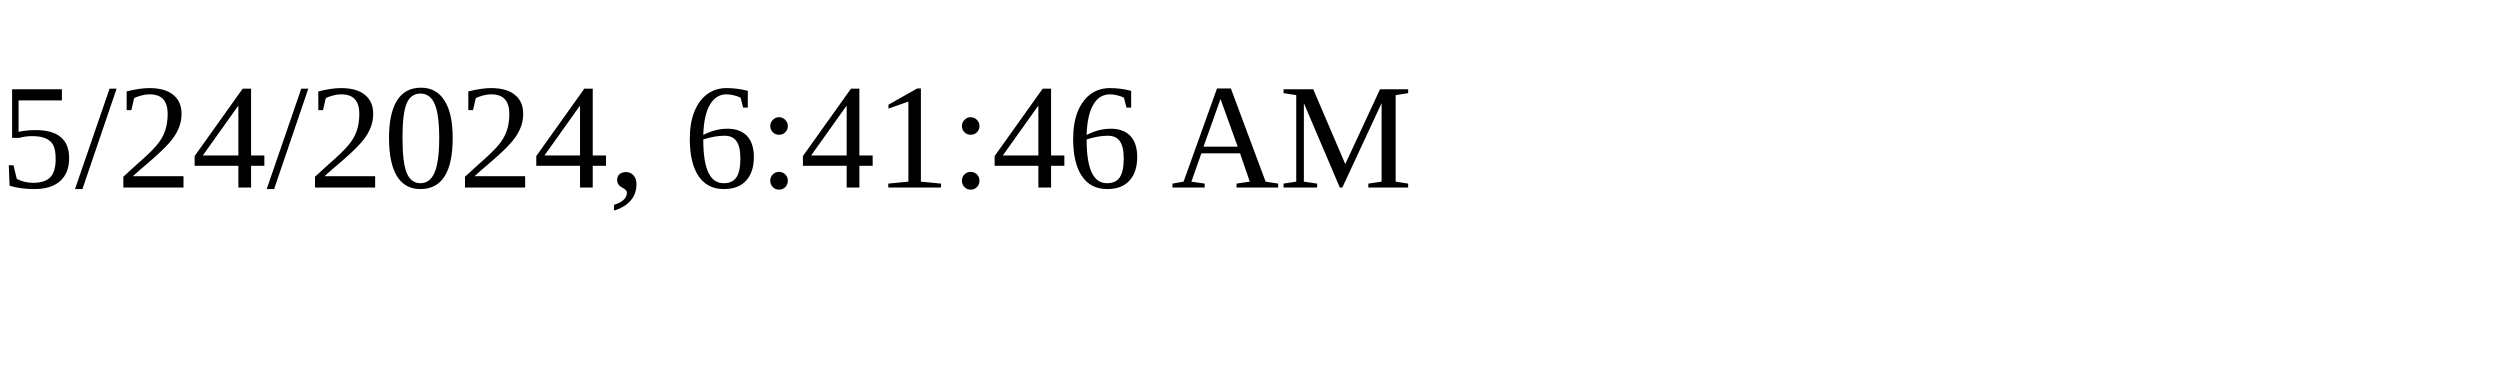
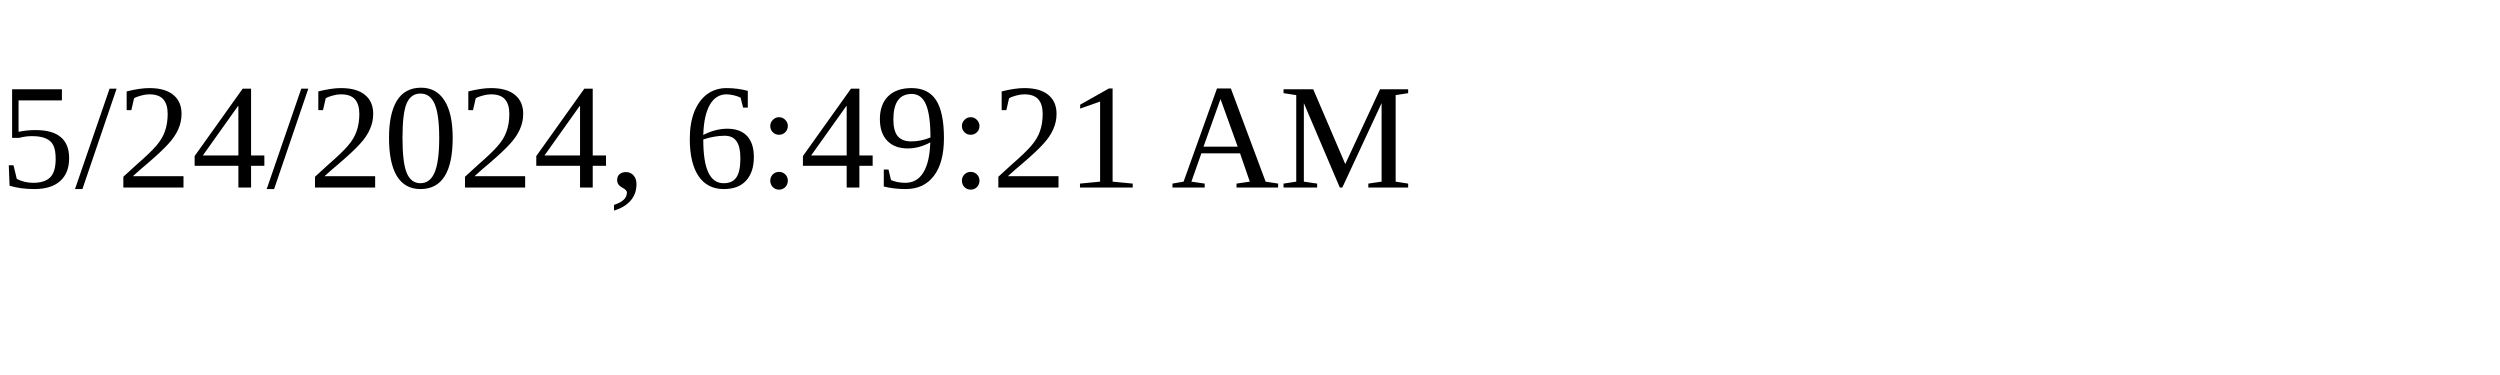
<svg xmlns="http://www.w3.org/2000/svg" height="30" width="200">
-   <text x="0" y="15">5/24/2024, 6:41:46 AM</text>
+   <text x="0" y="15">5/24/2024, 6:49:21 AM</text>
</svg>
